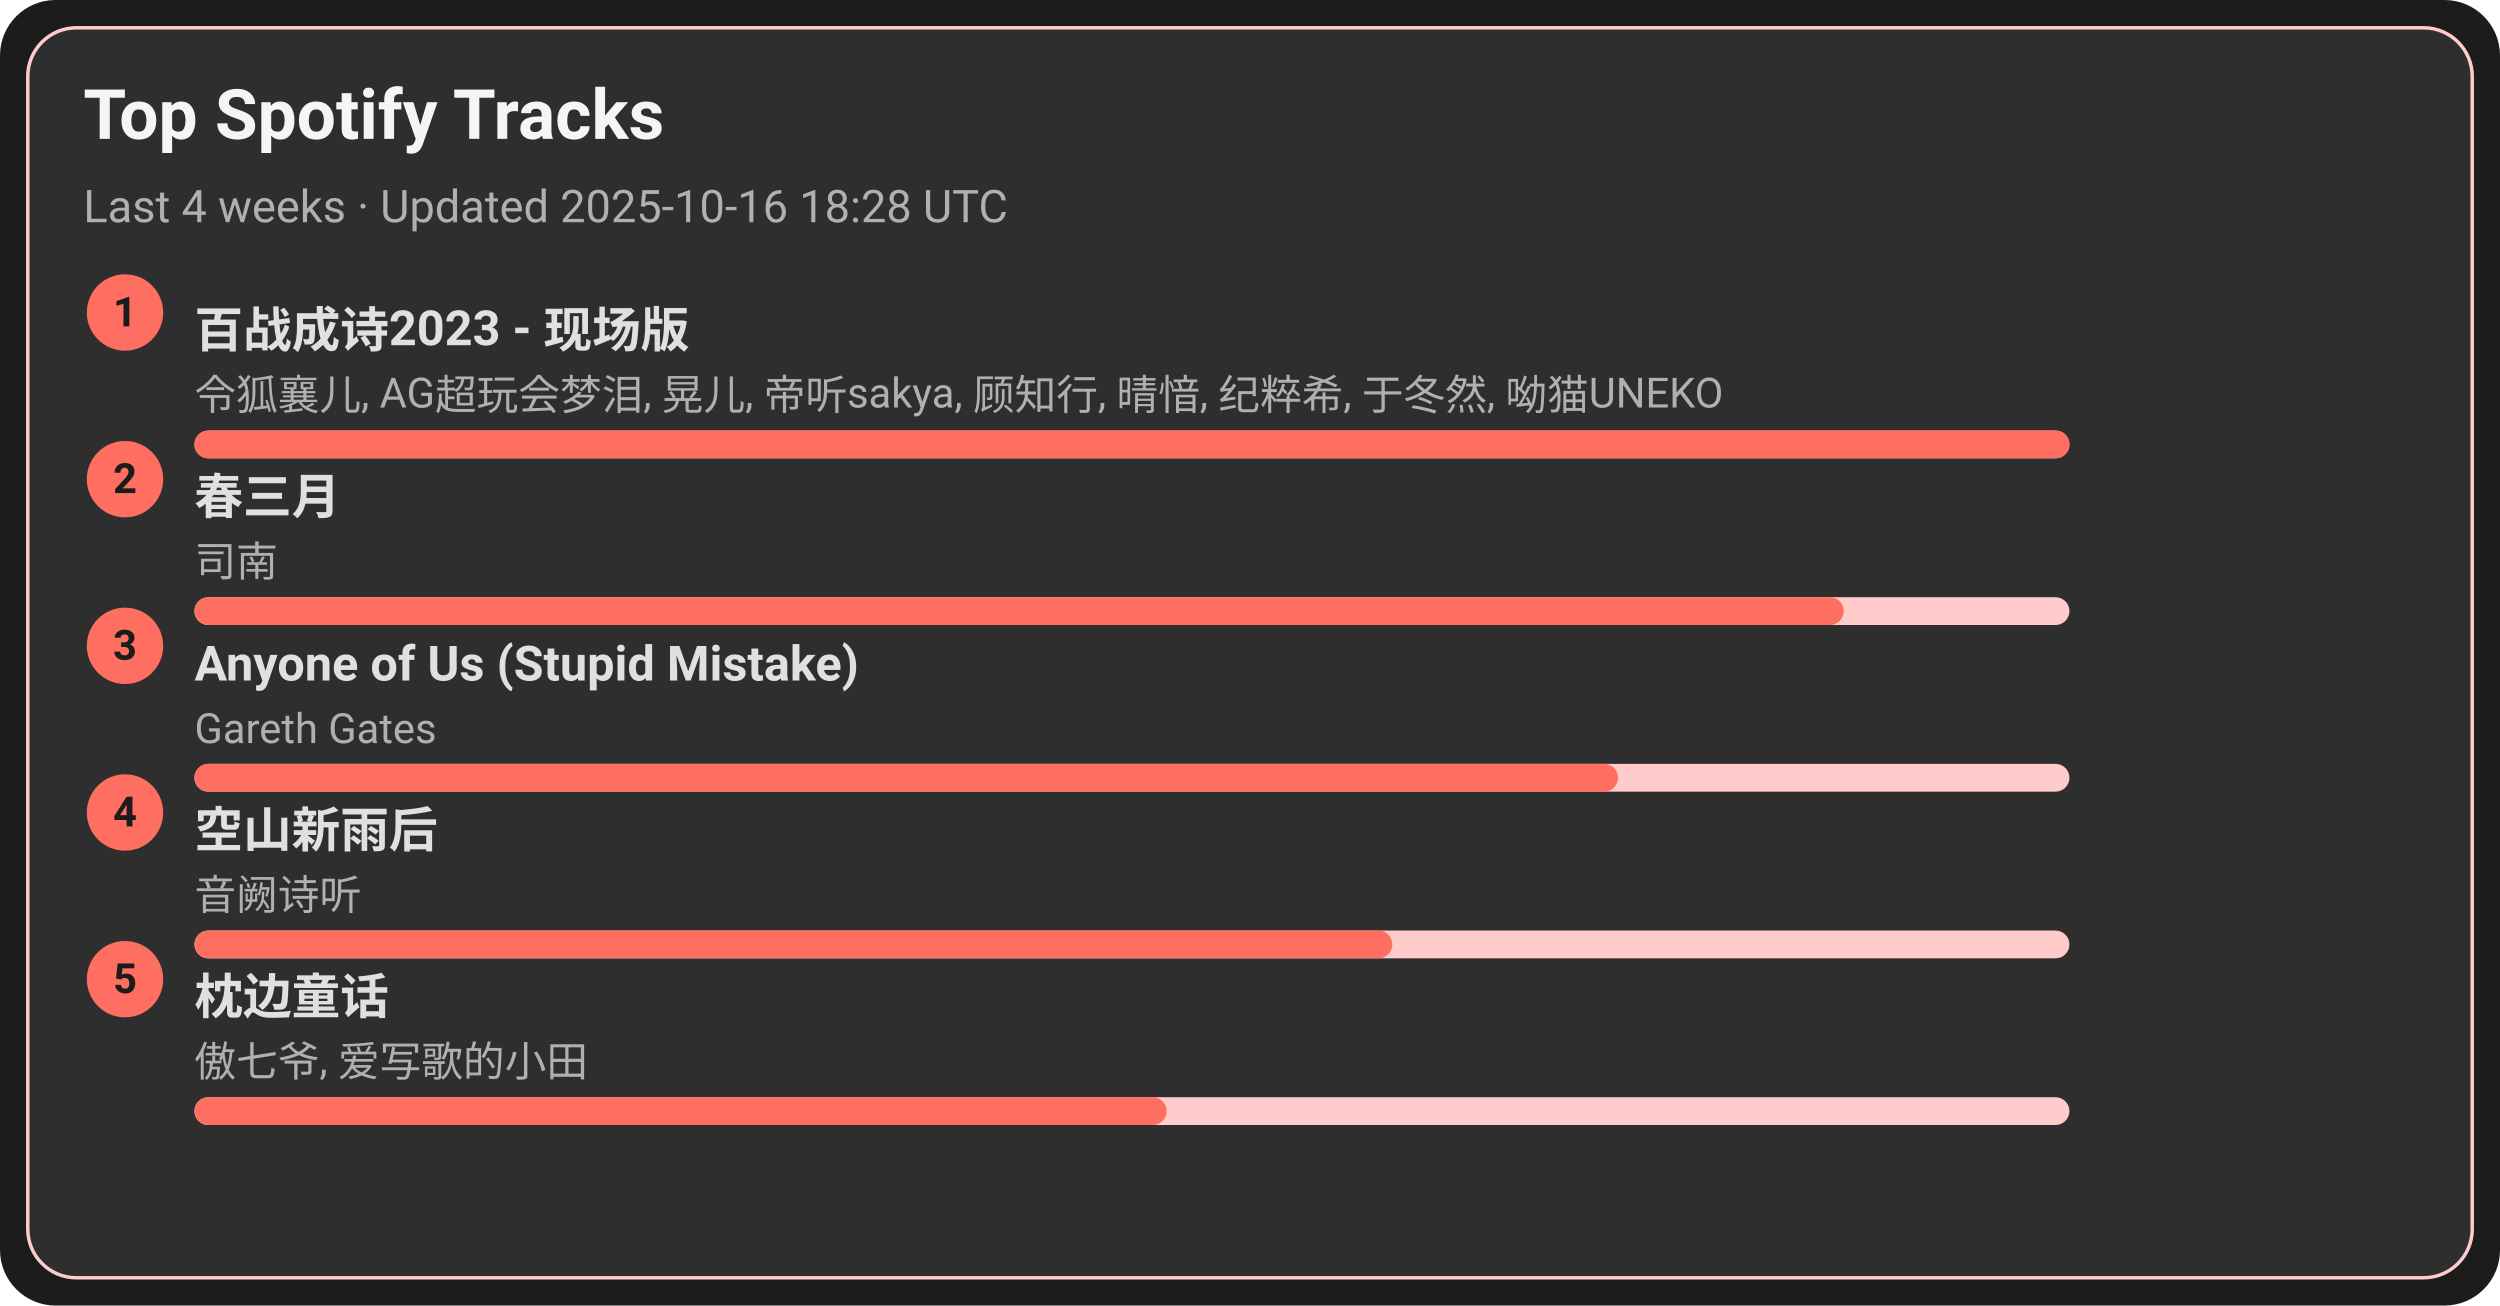
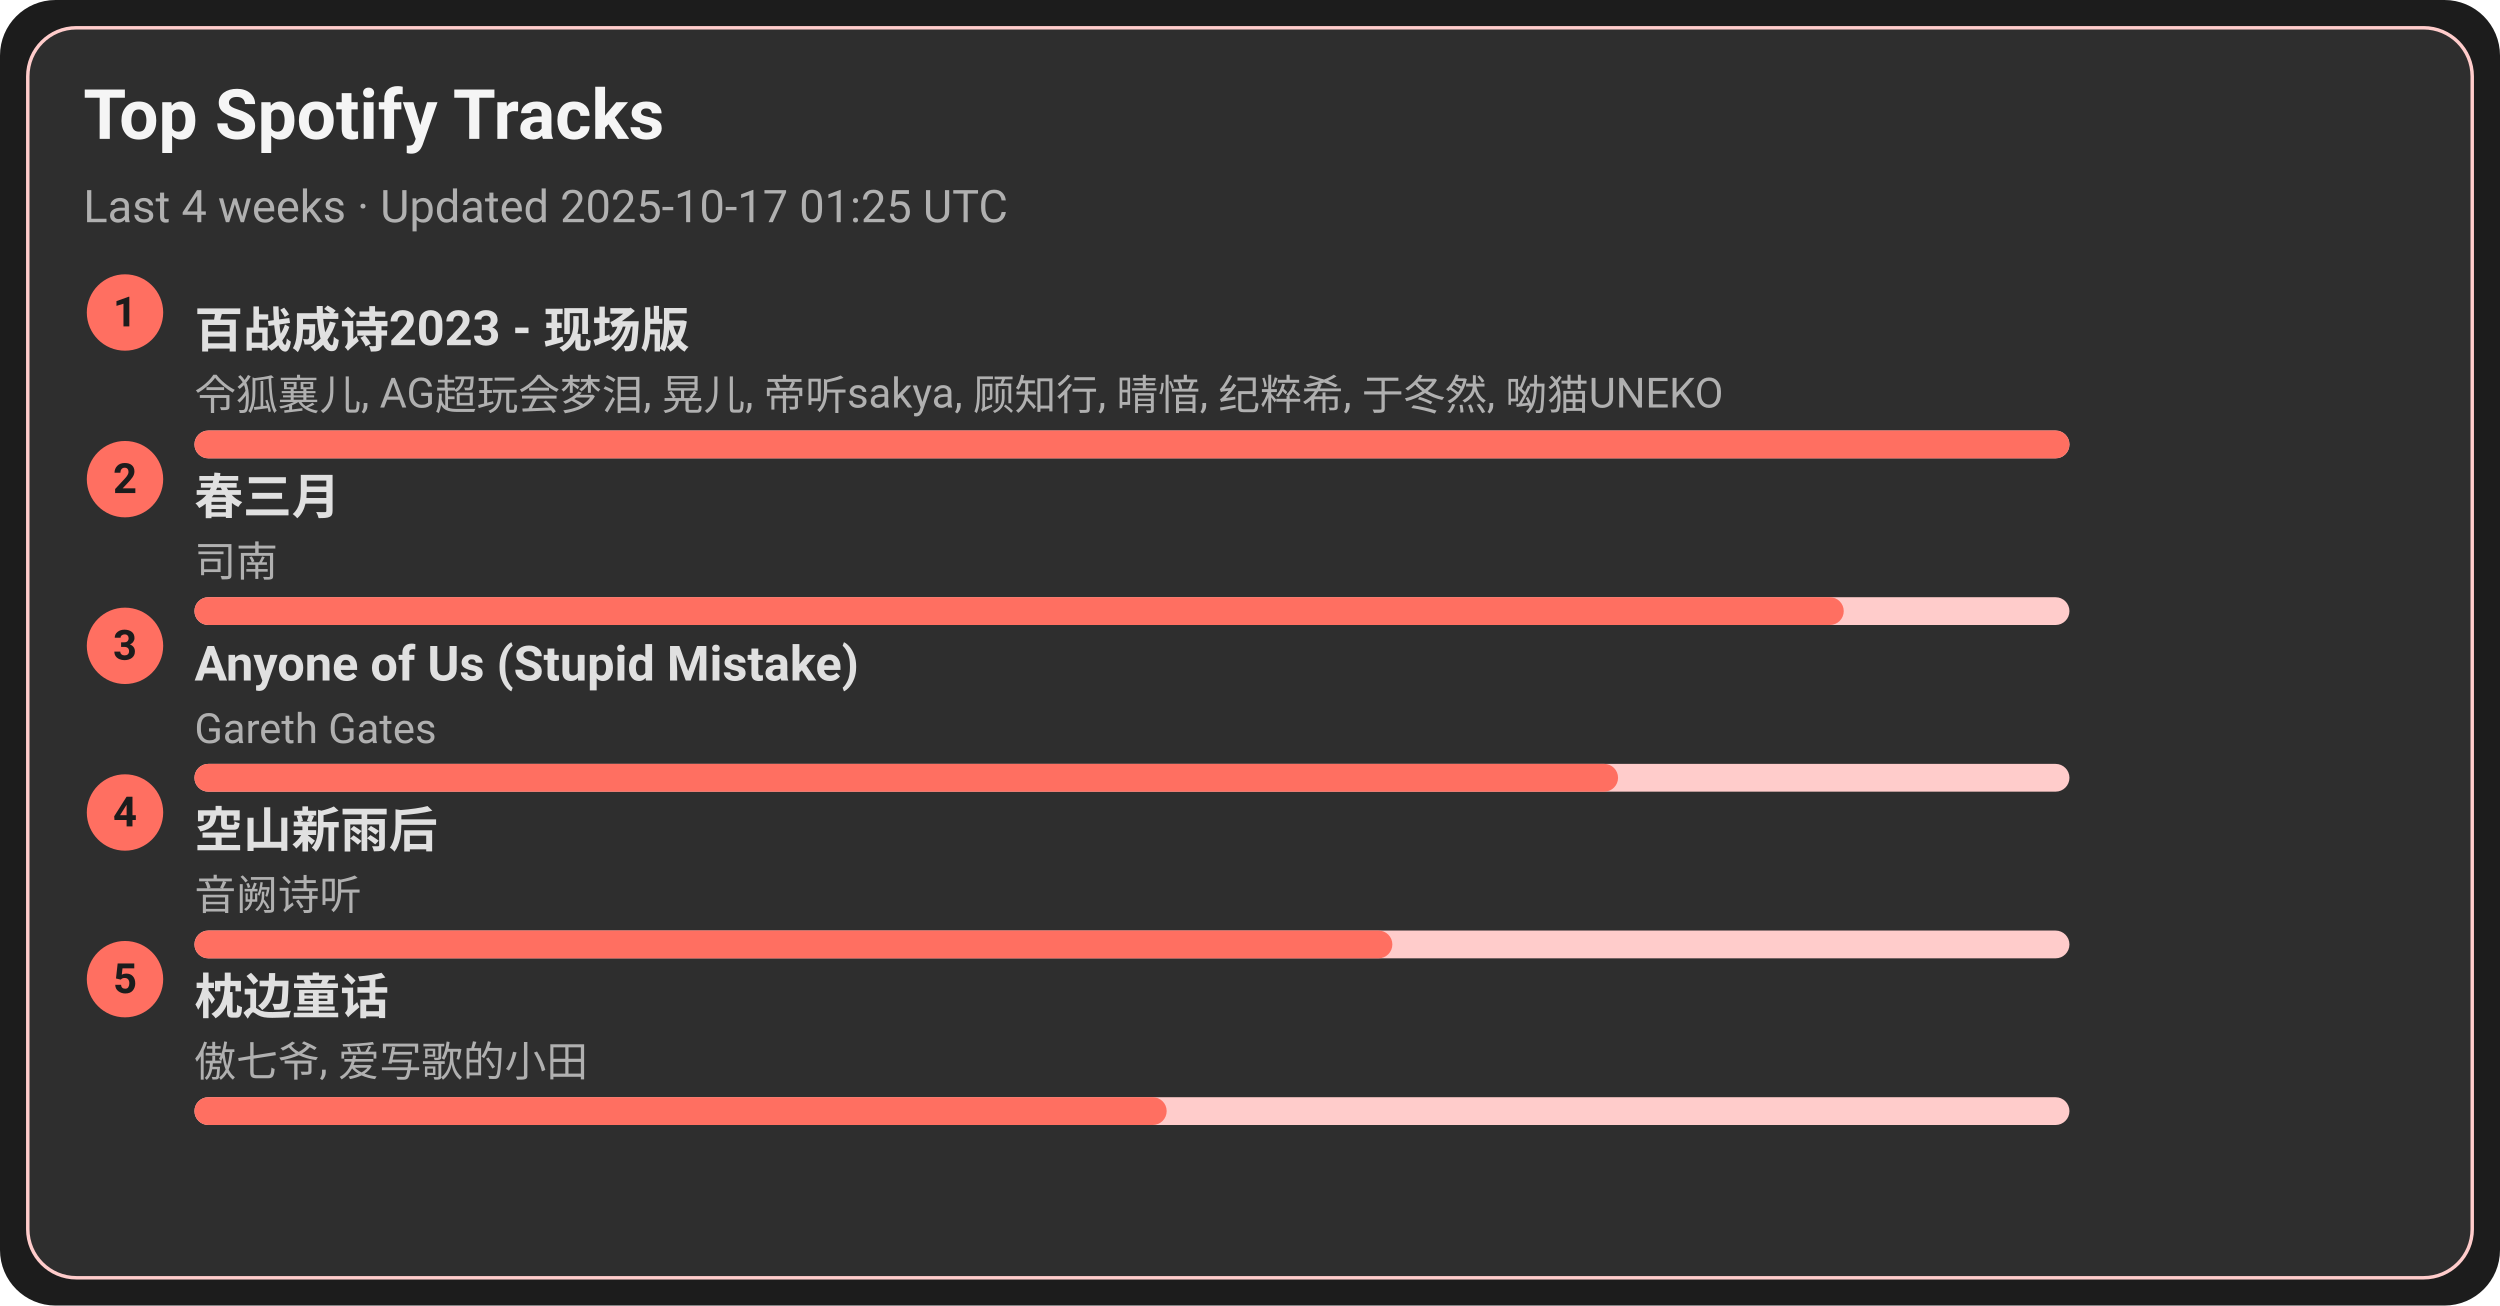
<svg xmlns="http://www.w3.org/2000/svg" width="720" height="376" viewBox="0 0 720 376">
  <style>text{font-family:-apple-system,BlinkMacSystemFont,Segoe UI,Roboto,Ubuntu,Helvetica Neue,Arial,Noto Sans,sans-serif}</style>
  <rect width="720" height="376" rx="16" fill="#1c1c1c" />
  <rect x="8" y="8" width="704" height="360" rx="14" fill="#2e2e2e" stroke="#ffcccb" />
  <text x="24" y="40" font-size="20" fill="#f5f5f5" font-weight="600">Top Spotify Tracks</text>
-   <text x="24" y="64" font-size="13" fill="#b0b0b0">Last 4 weeks · Updated 2025-10-16 18:28 UTC</text>
+   <text x="24" y="64" font-size="13" fill="#b0b0b0">Last 4 weeks · Updated 2025-10-17 01:25 UTC</text>
  <circle cx="36" cy="90" r="11" fill="#ff6f61" />
  <text x="36" y="94" text-anchor="middle" font-size="12" fill="#1c1c1c" font-weight="700">1</text>
  <a href="https://open.spotify.com/track/2gttnS8fWnDwziLFt2TLEi" target="_blank" rel="noopener noreferrer">
    <text x="56" y="100" font-size="14" fill="#e0e0e0" font-weight="600">百战成诗2023 - 现场版</text>
  </a>
  <text x="56" y="118" font-size="12" fill="#b0b0b0">令狐襄儿, AG超玩会梦泪, 晃儿, 帝听sakya, 顾知行, 晴愔, 纪粹希, 于冬然, 呦猫UNEKO</text>
  <rect x="56" y="124" width="540" height="8" rx="4" fill="#ffcccb" />
  <rect x="56" y="124" width="540" height="8" rx="4" fill="#ff6f61" />
  <circle cx="36" cy="138" r="11" fill="#ff6f61" />
  <text x="36" y="142" text-anchor="middle" font-size="12" fill="#1c1c1c" font-weight="700">2</text>
  <a href="https://open.spotify.com/track/5A9BOP4WTk2UayDlMb8w98" target="_blank" rel="noopener noreferrer">
    <text x="56" y="148" font-size="14" fill="#e0e0e0" font-weight="600">春三月</text>
  </a>
  <text x="56" y="166" font-size="12" fill="#b0b0b0">司南</text>
  <rect x="56" y="172" width="540" height="8" rx="4" fill="#ffcccb" />
  <rect x="56" y="172" width="475" height="8" rx="4" fill="#ff6f61" />
  <circle cx="36" cy="186" r="11" fill="#ff6f61" />
  <text x="36" y="190" text-anchor="middle" font-size="12" fill="#1c1c1c" font-weight="700">3</text>
  <a href="https://open.spotify.com/track/7KZo8AI9F3Vnn3FXEYBL9f" target="_blank" rel="noopener noreferrer">
    <text x="56" y="196" font-size="14" fill="#e0e0e0" font-weight="600">Anyone of Us (Stupid Mistake)</text>
  </a>
  <text x="56" y="214" font-size="12" fill="#b0b0b0">Gareth Gates</text>
  <rect x="56" y="220" width="540" height="8" rx="4" fill="#ffcccb" />
  <rect x="56" y="220" width="410" height="8" rx="4" fill="#ff6f61" />
  <circle cx="36" cy="234" r="11" fill="#ff6f61" />
  <text x="36" y="238" text-anchor="middle" font-size="12" fill="#1c1c1c" font-weight="700">4</text>
  <a href="https://open.spotify.com/track/7c1D58U8AIVOGlYzh5U6sk" target="_blank" rel="noopener noreferrer">
    <text x="56" y="244" font-size="14" fill="#e0e0e0" font-weight="600">空山新雨后</text>
  </a>
  <text x="56" y="262" font-size="12" fill="#b0b0b0">音阙诗听</text>
  <rect x="56" y="268" width="540" height="8" rx="4" fill="#ffcccb" />
  <rect x="56" y="268" width="345" height="8" rx="4" fill="#ff6f61" />
  <circle cx="36" cy="282" r="11" fill="#ff6f61" />
  <text x="36" y="286" text-anchor="middle" font-size="12" fill="#1c1c1c" font-weight="700">5</text>
  <a href="https://open.spotify.com/track/3I8tlHNA9NM8dL0B23xGIY" target="_blank" rel="noopener noreferrer">
    <text x="56" y="292" font-size="14" fill="#e0e0e0" font-weight="600">枕边童话</text>
  </a>
  <text x="56" y="310" font-size="12" fill="#b0b0b0">傲七爷, 爱写歌的小田</text>
  <rect x="56" y="316" width="540" height="8" rx="4" fill="#ffcccb" />
  <rect x="56" y="316" width="280" height="8" rx="4" fill="#ff6f61" />
</svg>
